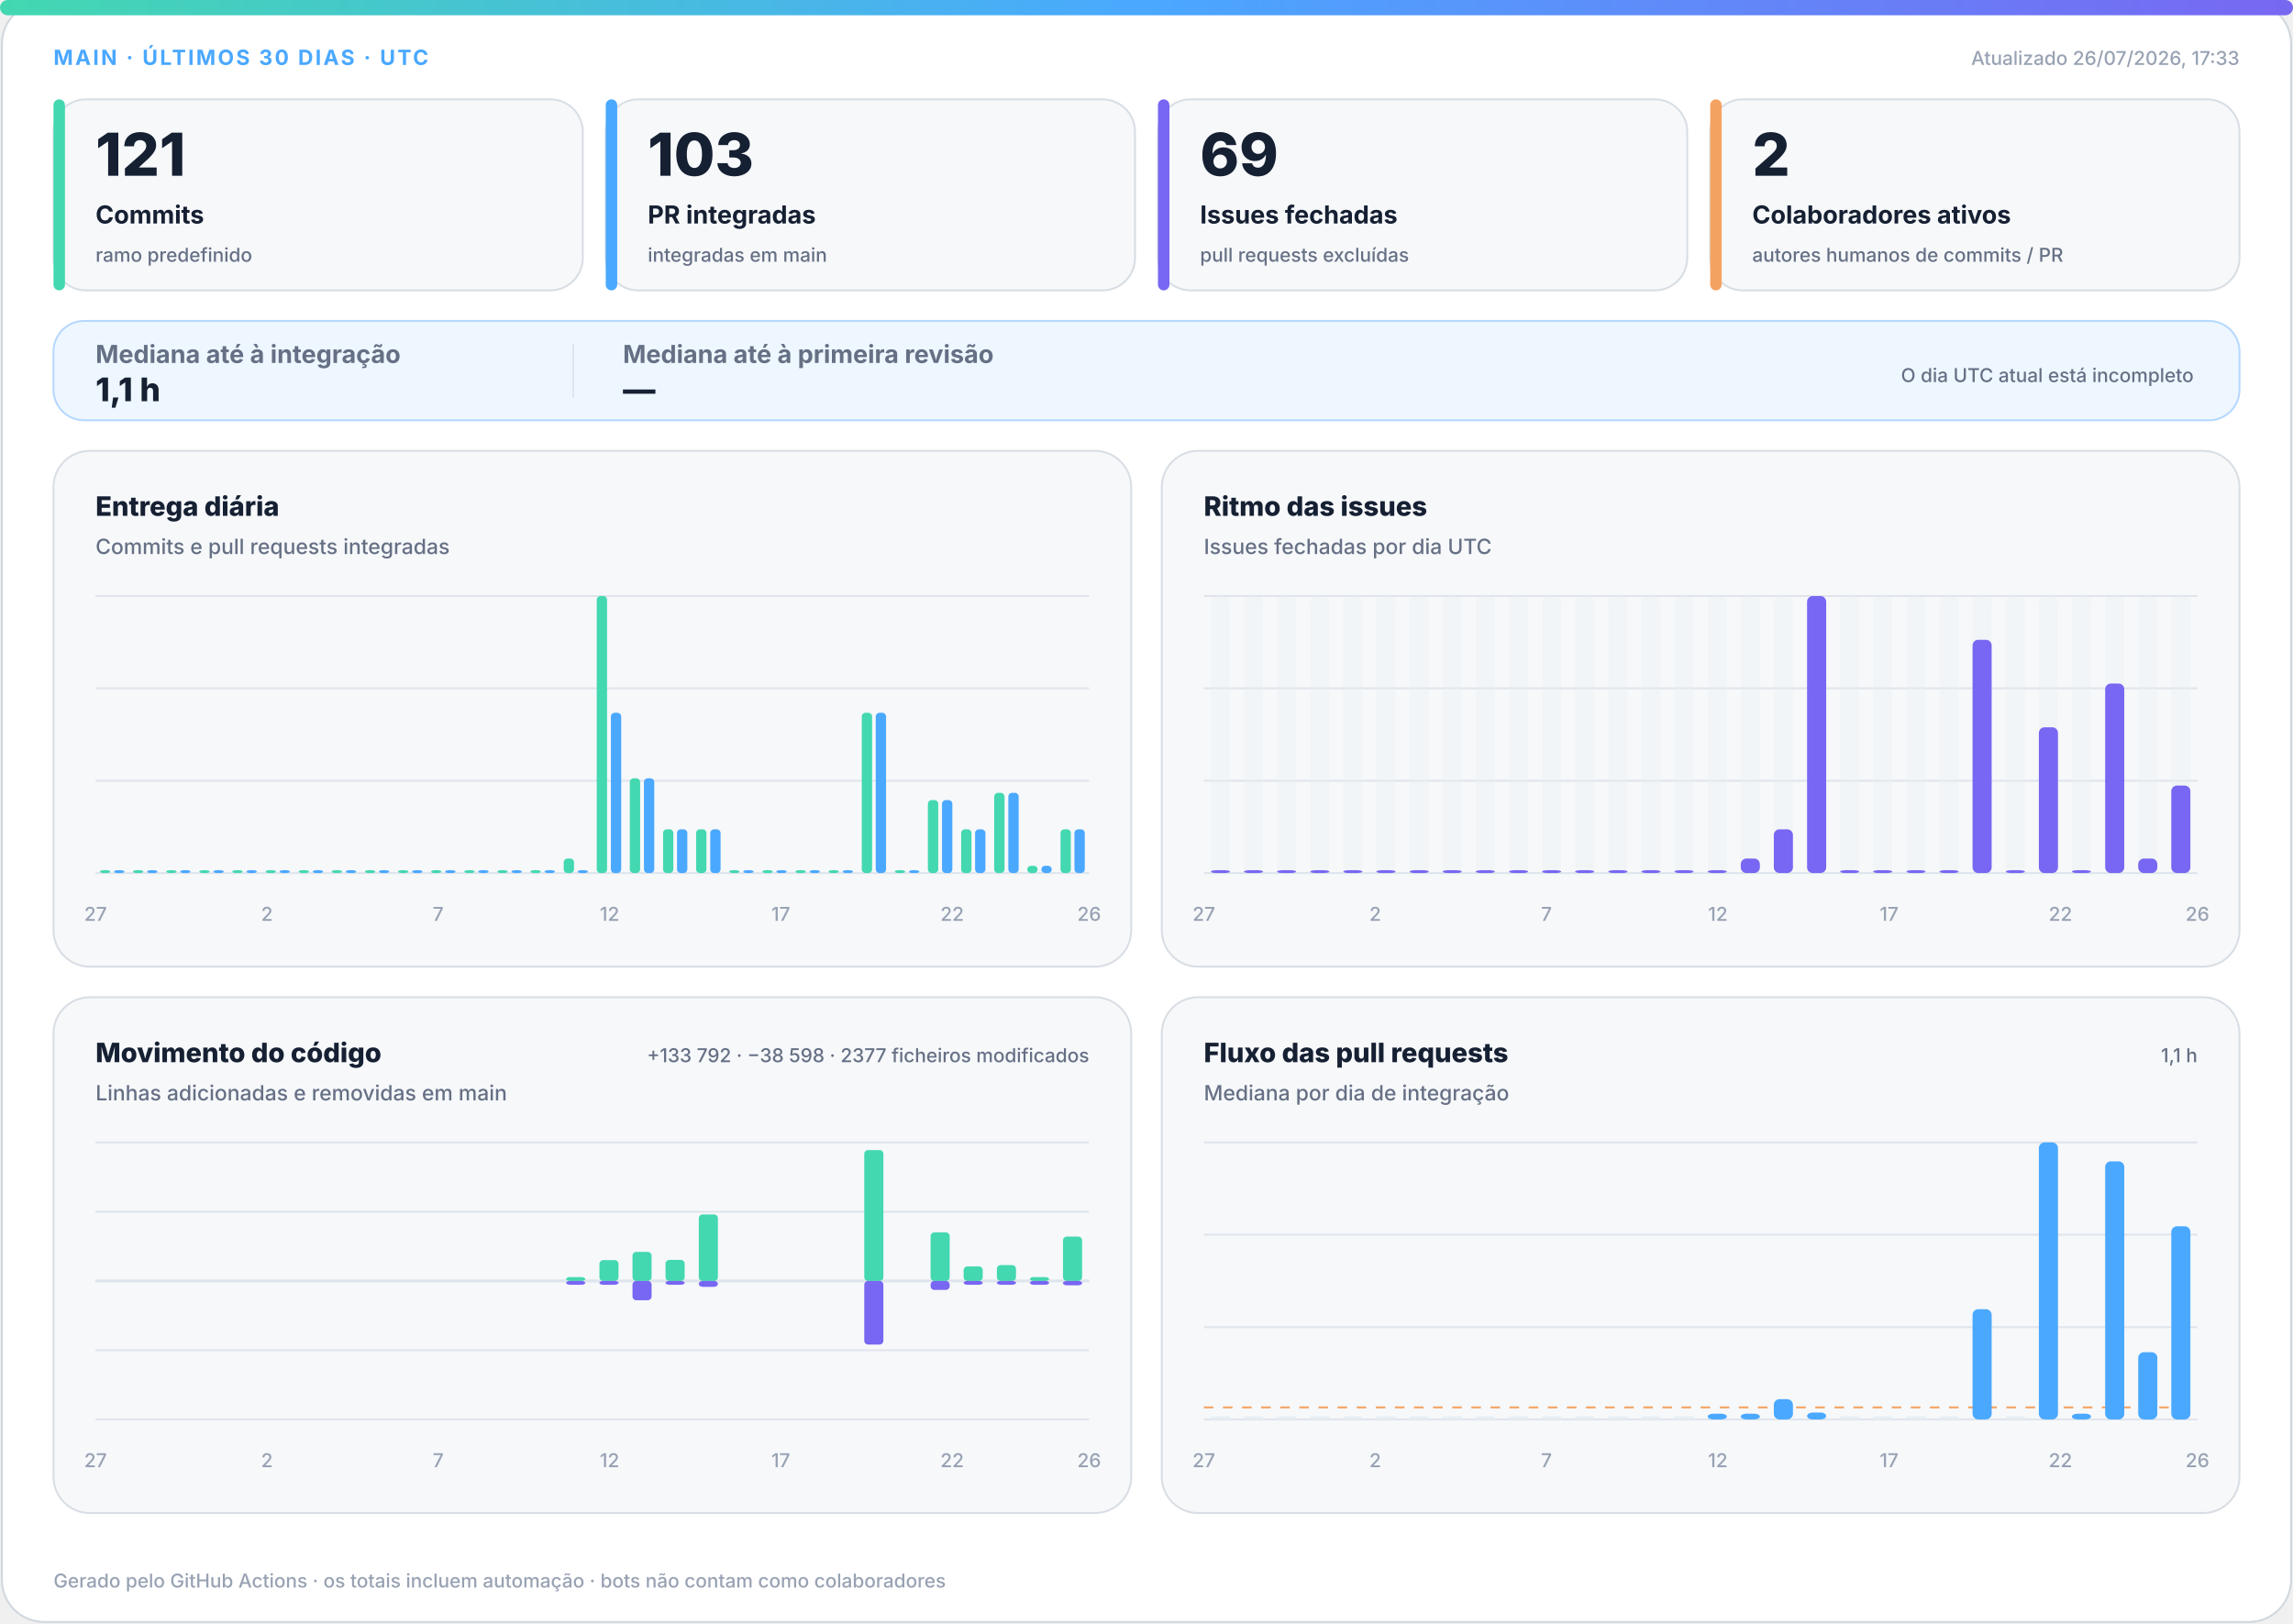
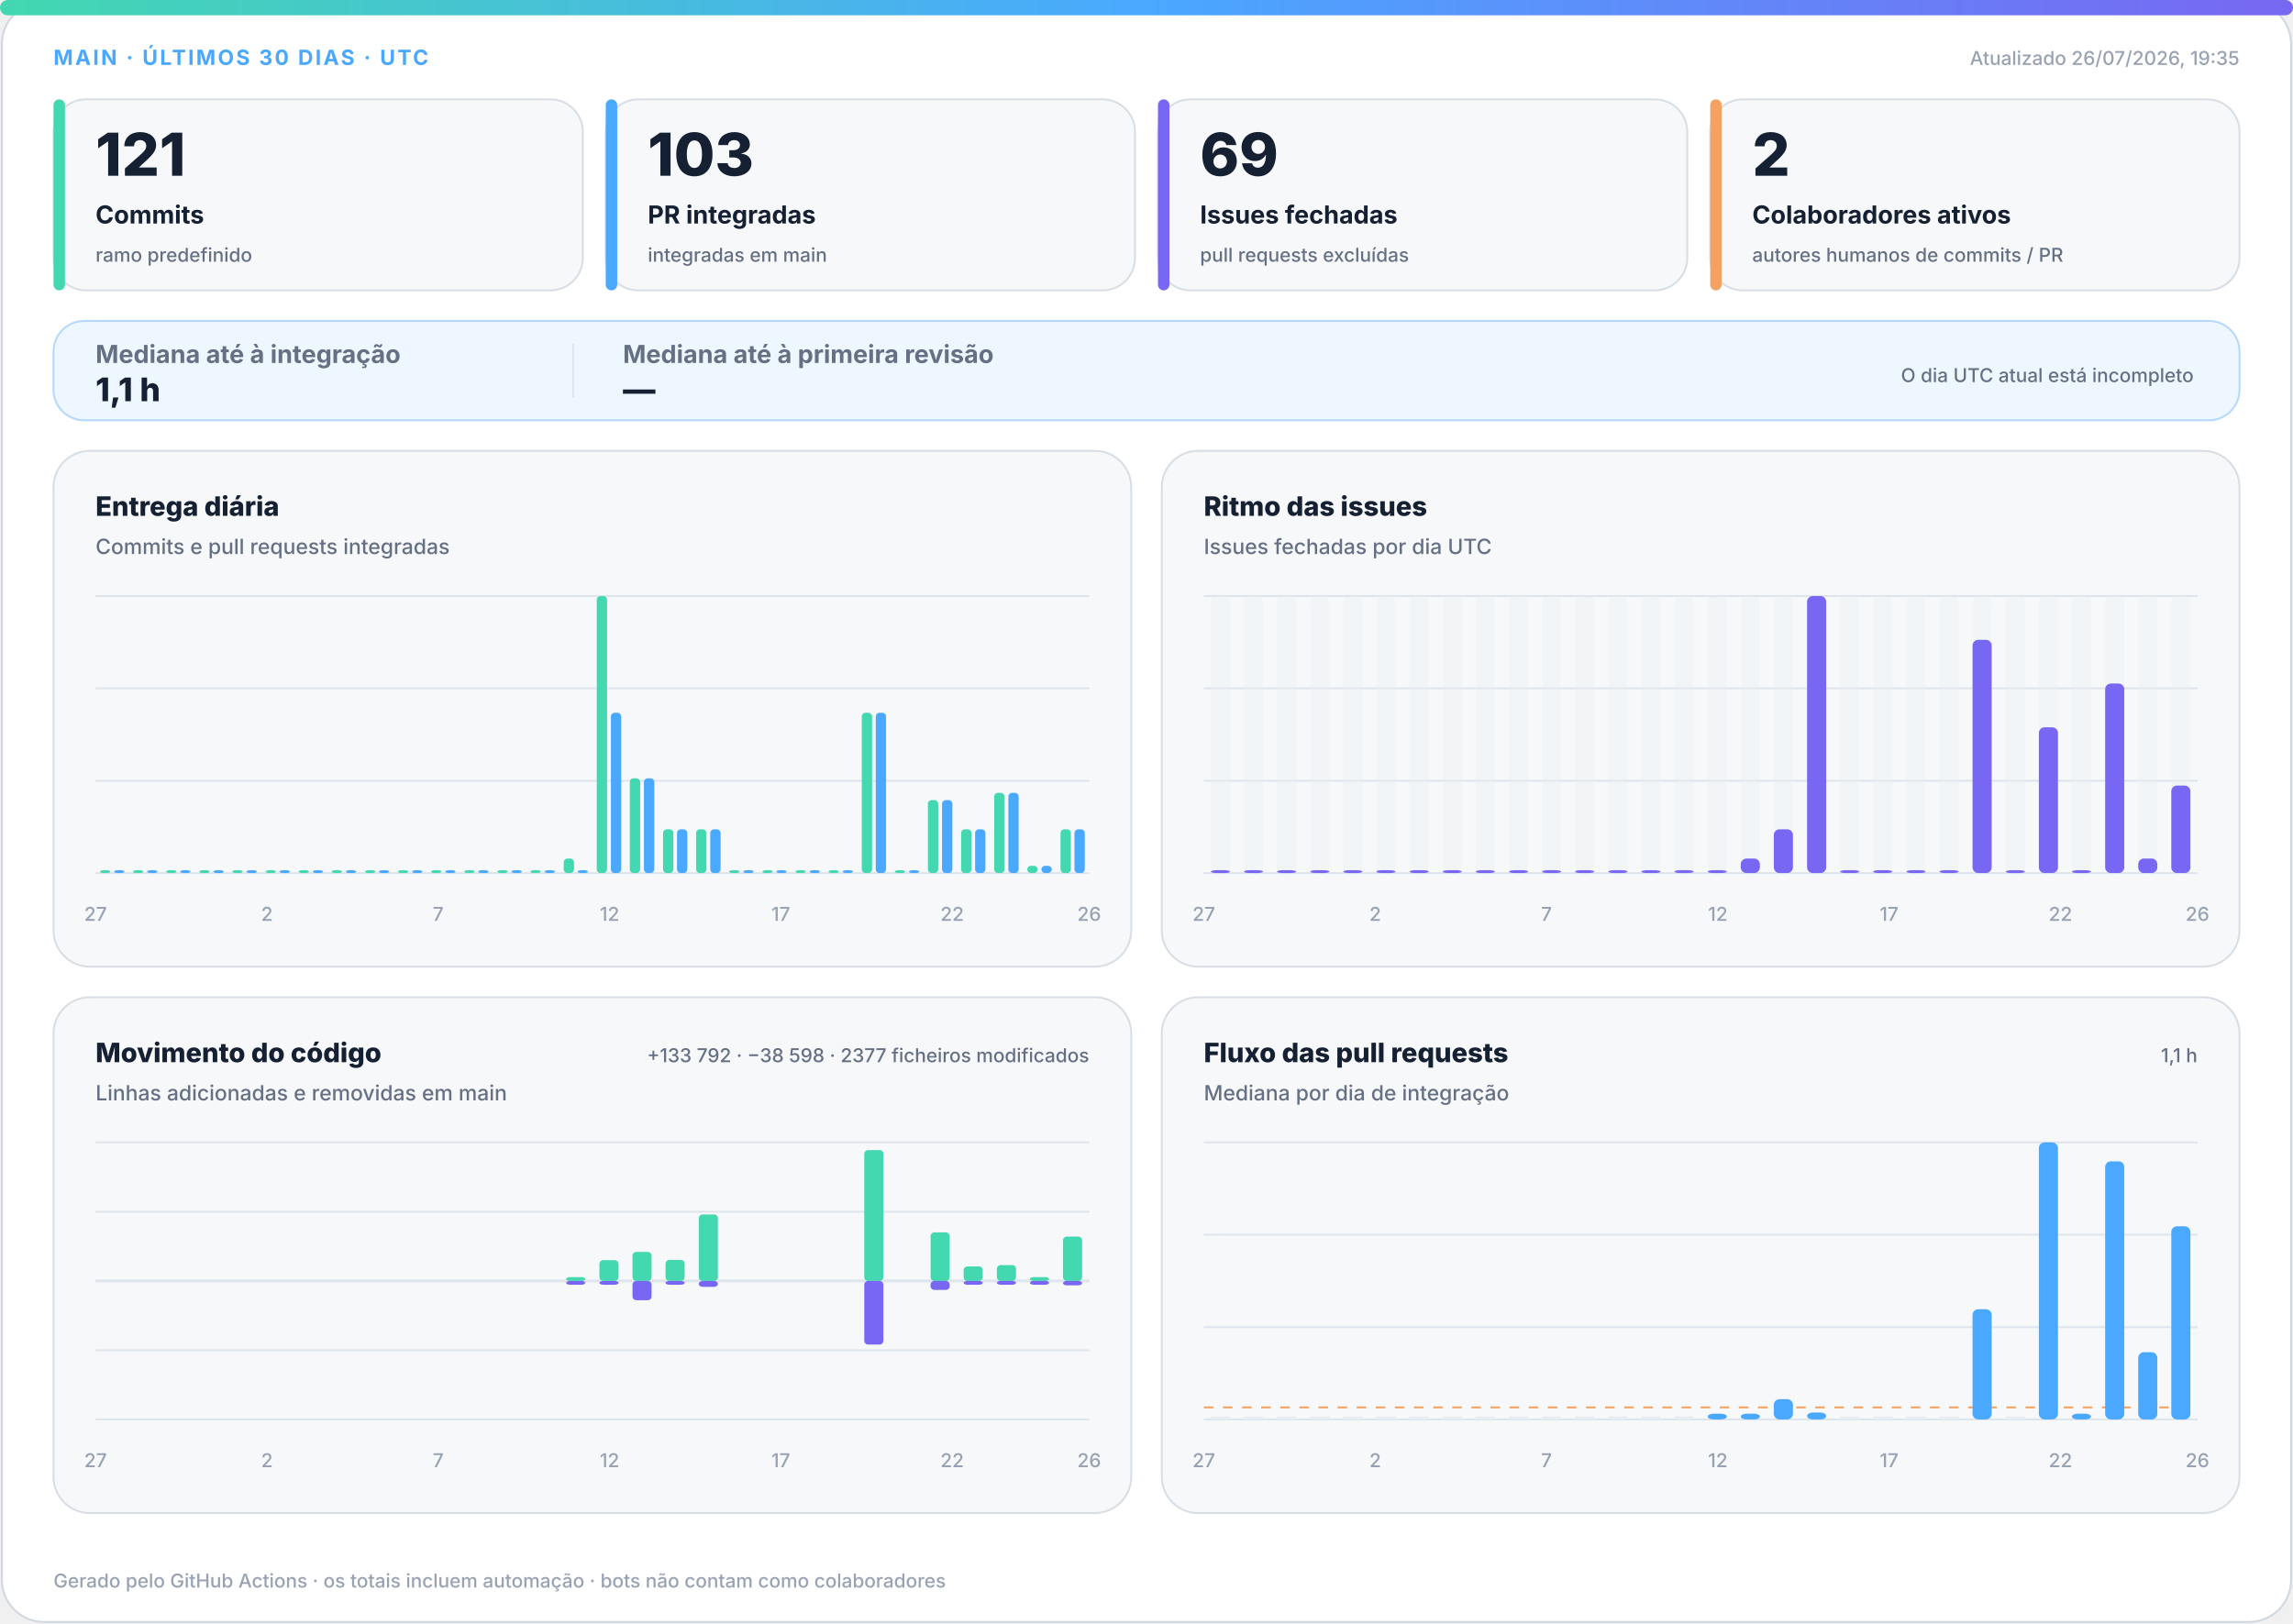
<svg xmlns="http://www.w3.org/2000/svg" width="1200" height="850" viewBox="0 0 1200 850" role="img" aria-labelledby="title desc">
  <defs>
    <linearGradient id="accent" x1="0" y1="0" x2="1" y2="0">
      <stop offset="0%" stop-color="#43d8b0" />
      <stop offset="50%" stop-color="#4aa8ff" />
      <stop offset="100%" stop-color="#7867f2" />
    </linearGradient>
    <linearGradient id="soft" x1="0" y1="0" x2="1" y2="1">
      <stop offset="0%" stop-color="#43d8b0" stop-opacity=".18" />
      <stop offset="100%" stop-color="#7867f2" stop-opacity=".12" />
    </linearGradient>
  </defs>
  <style>
.bg{fill:#fff;stroke:#d0d7de}.surface{fill:#f6f8fa;stroke:#d8dee4}.strong{fill:#eef7ff;stroke:#b6d8ff}.ink{fill:#162033}.muted{fill:#667085}.faint{fill:#98a2b3}.grid{stroke:#dfe5ec}.track{fill:#e7edf3}
.meta{font:750 11px -apple-system,BlinkMacSystemFont,"Segoe UI",sans-serif;letter-spacing:1.1px}.value{font:820 31px -apple-system,BlinkMacSystemFont,"Segoe UI",sans-serif}.label{font:720 13px -apple-system,BlinkMacSystemFont,"Segoe UI",sans-serif}.scope{font:520 10px -apple-system,BlinkMacSystemFont,"Segoe UI",sans-serif}.chart-title{font:760 14px -apple-system,BlinkMacSystemFont,"Segoe UI",sans-serif}.chart-subtitle{font:520 11px -apple-system,BlinkMacSystemFont,"Segoe UI",sans-serif}.small{font:540 10px -apple-system,BlinkMacSystemFont,"Segoe UI",sans-serif}.flow-value{font:780 17px -apple-system,BlinkMacSystemFont,"Segoe UI",sans-serif}
@media(prefers-color-scheme:dark){.bg{fill:#0d1117;stroke:#30363d}.surface{fill:#161b22;stroke:#30363d}.strong{fill:#10263a;stroke:#244d70}.ink{fill:#f0f6fc}.muted{fill:#a7b0bc}.faint{fill:#7d8590}.grid{stroke:#30363d}.track{fill:#27313d}}
</style>
  <rect class="bg" x="1" y="1" width="1198" height="848" rx="22" />
  <rect x="0" y="0" width="1200" height="8" rx="4" fill="url(#accent)" />
  <text class="meta" x="28" y="34" fill="#4aa8ff">MAIN · ÚLTIMOS 30 DIAS · UTC</text>
-   <text class="small faint" x="1172" y="34" text-anchor="end">Atualizado 26/07/2026, 17:33</text>
+   <text class="small faint" x="1172" y="34" text-anchor="end">Atualizado 26/07/2026, 19:35</text>
  <g>
    <rect class="surface" x="28" y="52" width="277" height="100" rx="17" />
    <rect x="28" y="52" width="6" height="100" rx="3" fill="#43d8b0" />
    <text class="value ink" x="50" y="92" style="font-size:31px">121</text>
    <text class="label ink" x="50" y="117" style="font-size:13px">Commits</text>
    <text class="scope muted" x="50" y="137" style="font-size:10px">ramo predefinido</text>
  </g>
  <g>
    <rect class="surface" x="317" y="52" width="277" height="100" rx="17" />
    <rect x="317" y="52" width="6" height="100" rx="3" fill="#4aa8ff" />
    <text class="value ink" x="339" y="92" style="font-size:31px">103</text>
    <text class="label ink" x="339" y="117" style="font-size:13px">PR integradas</text>
    <text class="scope muted" x="339" y="137" style="font-size:10px">integradas em main</text>
  </g>
  <g>
    <rect class="surface" x="606" y="52" width="277" height="100" rx="17" />
    <rect x="606" y="52" width="6" height="100" rx="3" fill="#7867f2" />
    <text class="value ink" x="628" y="92" style="font-size:31px">69</text>
    <text class="label ink" x="628" y="117" style="font-size:13px">Issues fechadas</text>
    <text class="scope muted" x="628" y="137" style="font-size:10px">pull requests excluídas</text>
  </g>
  <g>
    <rect class="surface" x="895" y="52" width="277" height="100" rx="17" />
    <rect x="895" y="52" width="6" height="100" rx="3" fill="#f4a261" />
    <text class="value ink" x="917" y="92" style="font-size:31px">2</text>
    <text class="label ink" x="917" y="117" style="font-size:13px">Colaboradores ativos</text>
    <text class="scope muted" x="917" y="137" style="font-size:10px">autores humanos de commits / PR</text>
  </g>
  <g>
    <rect class="strong" x="28" y="168" width="1144" height="52" rx="16" fill="url(#soft)" />
    <text class="label muted" x="50" y="190">Mediana até à integração</text>
    <text class="flow-value ink" x="50" y="210">1,1 h</text>
    <line class="grid" x1="300" y1="180" x2="300" y2="208" />
    <text class="label muted" x="326" y="190">Mediana até à primeira revisão</text>
    <text class="flow-value ink" x="326" y="210">—</text>
    <text class="scope muted" x="1148" y="200" text-anchor="end">O dia UTC atual está incompleto</text>
  </g>
  <g>
    <rect class="surface" x="28" y="236" width="564" height="270" rx="19" />
    <text class="chart-title ink" x="50" y="270">Entrega diária</text>
    <text class="chart-subtitle muted" x="50" y="290">Commits e pull requests integradas</text>
    <line class="grid" x1="50" y1="312.0" x2="570" y2="312.0" />
    <line class="grid" x1="50" y1="360.3" x2="570" y2="360.3" />
    <line class="grid" x1="50" y1="408.7" x2="570" y2="408.7" />
    <line class="grid" x1="50" y1="457.0" x2="570" y2="457.0" />
    <rect x="52.3" y="455.5" width="5.4" height="1.5" rx="2" fill="#43d8b0" />
    <rect x="59.7" y="455.5" width="5.4" height="1.5" rx="2" fill="#4aa8ff" />
    <rect x="69.6" y="455.5" width="5.4" height="1.5" rx="2" fill="#43d8b0" />
    <rect x="77.0" y="455.5" width="5.4" height="1.5" rx="2" fill="#4aa8ff" />
    <rect x="87.0" y="455.5" width="5.4" height="1.5" rx="2" fill="#43d8b0" />
    <rect x="94.3" y="455.5" width="5.4" height="1.5" rx="2" fill="#4aa8ff" />
    <rect x="104.3" y="455.5" width="5.4" height="1.5" rx="2" fill="#43d8b0" />
    <rect x="111.7" y="455.5" width="5.4" height="1.5" rx="2" fill="#4aa8ff" />
    <rect x="121.6" y="455.5" width="5.4" height="1.5" rx="2" fill="#43d8b0" />
    <rect x="129.0" y="455.5" width="5.4" height="1.5" rx="2" fill="#4aa8ff" />
    <rect x="139.0" y="455.5" width="5.4" height="1.5" rx="2" fill="#43d8b0" />
    <rect x="146.3" y="455.5" width="5.4" height="1.5" rx="2" fill="#4aa8ff" />
    <rect x="156.3" y="455.5" width="5.4" height="1.5" rx="2" fill="#43d8b0" />
    <rect x="163.7" y="455.5" width="5.4" height="1.5" rx="2" fill="#4aa8ff" />
    <rect x="173.6" y="455.5" width="5.4" height="1.5" rx="2" fill="#43d8b0" />
    <rect x="181.0" y="455.5" width="5.4" height="1.5" rx="2" fill="#4aa8ff" />
    <rect x="191.0" y="455.5" width="5.4" height="1.5" rx="2" fill="#43d8b0" />
    <rect x="198.3" y="455.5" width="5.4" height="1.5" rx="2" fill="#4aa8ff" />
    <rect x="208.3" y="455.5" width="5.4" height="1.5" rx="2" fill="#43d8b0" />
    <rect x="215.7" y="455.5" width="5.4" height="1.5" rx="2" fill="#4aa8ff" />
    <rect x="225.6" y="455.5" width="5.4" height="1.5" rx="2" fill="#43d8b0" />
    <rect x="233.0" y="455.5" width="5.4" height="1.5" rx="2" fill="#4aa8ff" />
    <rect x="243.0" y="455.5" width="5.4" height="1.5" rx="2" fill="#43d8b0" />
    <rect x="250.3" y="455.5" width="5.4" height="1.5" rx="2" fill="#4aa8ff" />
    <rect x="260.3" y="455.5" width="5.4" height="1.5" rx="2" fill="#43d8b0" />
    <rect x="267.7" y="455.5" width="5.4" height="1.5" rx="2" fill="#4aa8ff" />
    <rect x="277.6" y="455.5" width="5.4" height="1.5" rx="2" fill="#43d8b0" />
    <rect x="285.0" y="455.5" width="5.4" height="1.5" rx="2" fill="#4aa8ff" />
    <rect x="295.0" y="449.4" width="5.4" height="7.6" rx="2" fill="#43d8b0" />
    <rect x="302.3" y="455.5" width="5.4" height="1.5" rx="2" fill="#4aa8ff" />
    <rect x="312.3" y="312.0" width="5.4" height="145.0" rx="2" fill="#43d8b0" />
    <rect x="319.7" y="373.1" width="5.4" height="83.9" rx="2" fill="#4aa8ff" />
    <rect x="329.6" y="407.4" width="5.4" height="49.6" rx="2" fill="#43d8b0" />
    <rect x="337.0" y="407.4" width="5.4" height="49.6" rx="2" fill="#4aa8ff" />
    <rect x="347.0" y="434.1" width="5.4" height="22.9" rx="2" fill="#43d8b0" />
    <rect x="354.3" y="434.1" width="5.4" height="22.9" rx="2" fill="#4aa8ff" />
    <rect x="364.3" y="434.1" width="5.4" height="22.9" rx="2" fill="#43d8b0" />
    <rect x="371.7" y="434.1" width="5.4" height="22.9" rx="2" fill="#4aa8ff" />
    <rect x="381.6" y="455.5" width="5.4" height="1.5" rx="2" fill="#43d8b0" />
    <rect x="389.0" y="455.5" width="5.4" height="1.5" rx="2" fill="#4aa8ff" />
    <rect x="399.0" y="455.5" width="5.4" height="1.5" rx="2" fill="#43d8b0" />
    <rect x="406.3" y="455.5" width="5.4" height="1.5" rx="2" fill="#4aa8ff" />
    <rect x="416.3" y="455.5" width="5.4" height="1.5" rx="2" fill="#43d8b0" />
    <rect x="423.7" y="455.5" width="5.4" height="1.5" rx="2" fill="#4aa8ff" />
    <rect x="433.6" y="455.5" width="5.4" height="1.5" rx="2" fill="#43d8b0" />
    <rect x="441.0" y="455.5" width="5.4" height="1.5" rx="2" fill="#4aa8ff" />
    <rect x="451.0" y="373.1" width="5.4" height="83.9" rx="2" fill="#43d8b0" />
    <rect x="458.3" y="373.1" width="5.4" height="83.9" rx="2" fill="#4aa8ff" />
    <rect x="468.3" y="455.5" width="5.4" height="1.5" rx="2" fill="#43d8b0" />
    <rect x="475.7" y="455.5" width="5.4" height="1.5" rx="2" fill="#4aa8ff" />
    <rect x="485.6" y="418.8" width="5.4" height="38.2" rx="2" fill="#43d8b0" />
    <rect x="493.0" y="418.8" width="5.4" height="38.2" rx="2" fill="#4aa8ff" />
    <rect x="503.0" y="434.1" width="5.4" height="22.9" rx="2" fill="#43d8b0" />
    <rect x="510.3" y="434.1" width="5.4" height="22.9" rx="2" fill="#4aa8ff" />
    <rect x="520.3" y="415.0" width="5.4" height="42.0" rx="2" fill="#43d8b0" />
    <rect x="527.7" y="415.0" width="5.4" height="42.0" rx="2" fill="#4aa8ff" />
    <rect x="537.6" y="453.2" width="5.4" height="3.8" rx="2" fill="#43d8b0" />
    <rect x="545.0" y="453.2" width="5.4" height="3.8" rx="2" fill="#4aa8ff" />
    <rect x="555.0" y="434.1" width="5.4" height="22.9" rx="2" fill="#43d8b0" />
    <rect x="562.3" y="434.1" width="5.4" height="22.9" rx="2" fill="#4aa8ff" />
    <text class="small faint" x="50.0" y="482" text-anchor="middle">27</text>
    <text class="small faint" x="139.7" y="482" text-anchor="middle">2</text>
    <text class="small faint" x="229.3" y="482" text-anchor="middle">7</text>
    <text class="small faint" x="319.0" y="482" text-anchor="middle">12</text>
    <text class="small faint" x="408.6" y="482" text-anchor="middle">17</text>
    <text class="small faint" x="498.3" y="482" text-anchor="middle">22</text>
    <text class="small faint" x="570.0" y="482" text-anchor="middle">26</text>
  </g>
  <g>
    <rect class="surface" x="608" y="236" width="564" height="270" rx="19" />
    <text class="chart-title ink" x="630" y="270">Ritmo das issues</text>
    <text class="chart-subtitle muted" x="630" y="290">Issues fechadas por dia UTC</text>
    <line class="grid" x1="630" y1="312.0" x2="1150" y2="312.0" />
    <line class="grid" x1="630" y1="360.3" x2="1150" y2="360.3" />
    <line class="grid" x1="630" y1="408.7" x2="1150" y2="408.7" />
    <line class="grid" x1="630" y1="457.0" x2="1150" y2="457.0" />
    <g>
      <rect class="track" x="633.7" y="312" width="10.0" height="145" rx="3" opacity=".3" />
      <rect x="633.7" y="455.5" width="10.0" height="1.5" rx="3" fill="#7867f2" />
    </g>
    <g>
      <rect class="track" x="651.0" y="312" width="10.0" height="145" rx="3" opacity=".3" />
      <rect x="651.0" y="455.5" width="10.0" height="1.5" rx="3" fill="#7867f2" />
    </g>
    <g>
      <rect class="track" x="668.3" y="312" width="10.0" height="145" rx="3" opacity=".3" />
      <rect x="668.3" y="455.5" width="10.0" height="1.5" rx="3" fill="#7867f2" />
    </g>
    <g>
      <rect class="track" x="685.7" y="312" width="10.0" height="145" rx="3" opacity=".3" />
      <rect x="685.7" y="455.5" width="10.0" height="1.5" rx="3" fill="#7867f2" />
    </g>
    <g>
      <rect class="track" x="703.0" y="312" width="10.0" height="145" rx="3" opacity=".3" />
      <rect x="703.0" y="455.5" width="10.0" height="1.5" rx="3" fill="#7867f2" />
    </g>
    <g>
      <rect class="track" x="720.3" y="312" width="10.0" height="145" rx="3" opacity=".3" />
      <rect x="720.3" y="455.5" width="10.0" height="1.5" rx="3" fill="#7867f2" />
    </g>
    <g>
      <rect class="track" x="737.7" y="312" width="10.0" height="145" rx="3" opacity=".3" />
      <rect x="737.7" y="455.5" width="10.0" height="1.5" rx="3" fill="#7867f2" />
    </g>
    <g>
      <rect class="track" x="755.0" y="312" width="10.0" height="145" rx="3" opacity=".3" />
      <rect x="755.0" y="455.5" width="10.0" height="1.5" rx="3" fill="#7867f2" />
    </g>
    <g>
      <rect class="track" x="772.3" y="312" width="10.0" height="145" rx="3" opacity=".3" />
      <rect x="772.3" y="455.5" width="10.0" height="1.5" rx="3" fill="#7867f2" />
    </g>
    <g>
      <rect class="track" x="789.7" y="312" width="10.0" height="145" rx="3" opacity=".3" />
      <rect x="789.7" y="455.5" width="10.0" height="1.5" rx="3" fill="#7867f2" />
    </g>
    <g>
      <rect class="track" x="807.0" y="312" width="10.0" height="145" rx="3" opacity=".3" />
      <rect x="807.0" y="455.5" width="10.0" height="1.5" rx="3" fill="#7867f2" />
    </g>
    <g>
      <rect class="track" x="824.3" y="312" width="10.0" height="145" rx="3" opacity=".3" />
      <rect x="824.3" y="455.5" width="10.0" height="1.5" rx="3" fill="#7867f2" />
    </g>
    <g>
      <rect class="track" x="841.7" y="312" width="10.0" height="145" rx="3" opacity=".3" />
      <rect x="841.7" y="455.5" width="10.0" height="1.5" rx="3" fill="#7867f2" />
    </g>
    <g>
      <rect class="track" x="859.0" y="312" width="10.0" height="145" rx="3" opacity=".3" />
      <rect x="859.0" y="455.5" width="10.0" height="1.5" rx="3" fill="#7867f2" />
    </g>
    <g>
      <rect class="track" x="876.3" y="312" width="10.0" height="145" rx="3" opacity=".3" />
      <rect x="876.3" y="455.5" width="10.0" height="1.5" rx="3" fill="#7867f2" />
    </g>
    <g>
      <rect class="track" x="893.7" y="312" width="10.0" height="145" rx="3" opacity=".3" />
      <rect x="893.7" y="455.5" width="10.0" height="1.5" rx="3" fill="#7867f2" />
    </g>
    <g>
      <rect class="track" x="911.0" y="312" width="10.0" height="145" rx="3" opacity=".3" />
      <rect x="911.0" y="449.4" width="10.0" height="7.6" rx="3" fill="#7867f2" />
    </g>
    <g>
      <rect class="track" x="928.3" y="312" width="10.0" height="145" rx="3" opacity=".3" />
      <rect x="928.3" y="434.1" width="10.0" height="22.9" rx="3" fill="#7867f2" />
    </g>
    <g>
      <rect class="track" x="945.7" y="312" width="10.0" height="145" rx="3" opacity=".3" />
      <rect x="945.7" y="312.0" width="10.0" height="145.0" rx="3" fill="#7867f2" />
    </g>
    <g>
      <rect class="track" x="963.0" y="312" width="10.0" height="145" rx="3" opacity=".3" />
      <rect x="963.0" y="455.5" width="10.0" height="1.5" rx="3" fill="#7867f2" />
    </g>
    <g>
      <rect class="track" x="980.3" y="312" width="10.0" height="145" rx="3" opacity=".3" />
      <rect x="980.3" y="455.5" width="10.0" height="1.5" rx="3" fill="#7867f2" />
    </g>
    <g>
      <rect class="track" x="997.7" y="312" width="10.0" height="145" rx="3" opacity=".3" />
      <rect x="997.7" y="455.5" width="10.0" height="1.5" rx="3" fill="#7867f2" />
    </g>
    <g>
      <rect class="track" x="1015.0" y="312" width="10.0" height="145" rx="3" opacity=".3" />
      <rect x="1015.0" y="455.5" width="10.0" height="1.5" rx="3" fill="#7867f2" />
    </g>
    <g>
      <rect class="track" x="1032.3" y="312" width="10.0" height="145" rx="3" opacity=".3" />
      <rect x="1032.3" y="334.9" width="10.0" height="122.1" rx="3" fill="#7867f2" />
    </g>
    <g>
      <rect class="track" x="1049.7" y="312" width="10.0" height="145" rx="3" opacity=".3" />
      <rect x="1049.7" y="455.5" width="10.0" height="1.5" rx="3" fill="#7867f2" />
    </g>
    <g>
      <rect class="track" x="1067.0" y="312" width="10.0" height="145" rx="3" opacity=".3" />
      <rect x="1067.0" y="380.7" width="10.0" height="76.3" rx="3" fill="#7867f2" />
    </g>
    <g>
      <rect class="track" x="1084.3" y="312" width="10.0" height="145" rx="3" opacity=".3" />
      <rect x="1084.3" y="455.5" width="10.0" height="1.5" rx="3" fill="#7867f2" />
    </g>
    <g>
      <rect class="track" x="1101.7" y="312" width="10.0" height="145" rx="3" opacity=".3" />
      <rect x="1101.7" y="357.8" width="10.0" height="99.2" rx="3" fill="#7867f2" />
    </g>
    <g>
      <rect class="track" x="1119.0" y="312" width="10.0" height="145" rx="3" opacity=".3" />
      <rect x="1119.0" y="449.4" width="10.0" height="7.6" rx="3" fill="#7867f2" />
    </g>
    <g>
      <rect class="track" x="1136.3" y="312" width="10.0" height="145" rx="3" opacity=".3" />
      <rect x="1136.3" y="411.2" width="10.0" height="45.8" rx="3" fill="#7867f2" />
    </g>
    <text class="small faint" x="630.0" y="482" text-anchor="middle">27</text>
    <text class="small faint" x="719.7" y="482" text-anchor="middle">2</text>
    <text class="small faint" x="809.3" y="482" text-anchor="middle">7</text>
    <text class="small faint" x="899.0" y="482" text-anchor="middle">12</text>
    <text class="small faint" x="988.6" y="482" text-anchor="middle">17</text>
    <text class="small faint" x="1078.3" y="482" text-anchor="middle">22</text>
    <text class="small faint" x="1150.0" y="482" text-anchor="middle">26</text>
  </g>
  <g>
    <rect class="surface" x="28" y="522" width="564" height="270" rx="19" />
    <text class="chart-title ink" x="50" y="556">Movimento do código</text>
    <text class="chart-subtitle muted" x="50" y="576">Linhas adicionadas e removidas em main</text>
    <text class="small muted" x="570" y="556" text-anchor="end">+133 792 · −38 598 · 2377 ficheiros modificados</text>
    <line class="grid" x1="50" y1="598.0" x2="570" y2="598.0" />
    <line class="grid" x1="50" y1="634.3" x2="570" y2="634.3" />
    <line class="grid" x1="50" y1="670.5" x2="570" y2="670.5" />
    <line class="grid" x1="50" y1="706.8" x2="570" y2="706.8" />
    <line class="grid" x1="50" y1="743.0" x2="570" y2="743.0" />
    <line class="grid" x1="50" y1="670.5" x2="570" y2="670.5" stroke-width="1.5" />
    <rect x="53.7" y="670.5" width="10.0" height="0.0" rx="2" fill="#43d8b0" />
    <rect x="53.7" y="670.5" width="10.0" height="0.0" rx="2" fill="#7867f2" />
    <rect x="71.0" y="670.5" width="10.0" height="0.0" rx="2" fill="#43d8b0" />
    <rect x="71.0" y="670.5" width="10.0" height="0.0" rx="2" fill="#7867f2" />
    <rect x="88.3" y="670.5" width="10.0" height="0.0" rx="2" fill="#43d8b0" />
    <rect x="88.3" y="670.5" width="10.0" height="0.0" rx="2" fill="#7867f2" />
    <rect x="105.7" y="670.5" width="10.0" height="0.0" rx="2" fill="#43d8b0" />
    <rect x="105.7" y="670.5" width="10.0" height="0.0" rx="2" fill="#7867f2" />
    <rect x="123.0" y="670.5" width="10.0" height="0.0" rx="2" fill="#43d8b0" />
    <rect x="123.0" y="670.5" width="10.0" height="0.0" rx="2" fill="#7867f2" />
    <rect x="140.3" y="670.5" width="10.0" height="0.0" rx="2" fill="#43d8b0" />
    <rect x="140.3" y="670.5" width="10.0" height="0.0" rx="2" fill="#7867f2" />
    <rect x="157.7" y="670.5" width="10.0" height="0.0" rx="2" fill="#43d8b0" />
    <rect x="157.7" y="670.5" width="10.0" height="0.0" rx="2" fill="#7867f2" />
    <rect x="175.0" y="670.5" width="10.0" height="0.0" rx="2" fill="#43d8b0" />
    <rect x="175.0" y="670.5" width="10.0" height="0.0" rx="2" fill="#7867f2" />
    <rect x="192.3" y="670.5" width="10.0" height="0.0" rx="2" fill="#43d8b0" />
    <rect x="192.3" y="670.5" width="10.0" height="0.0" rx="2" fill="#7867f2" />
    <rect x="209.7" y="670.5" width="10.0" height="0.0" rx="2" fill="#43d8b0" />
    <rect x="209.7" y="670.5" width="10.0" height="0.0" rx="2" fill="#7867f2" />
    <rect x="227.0" y="670.5" width="10.0" height="0.0" rx="2" fill="#43d8b0" />
    <rect x="227.0" y="670.5" width="10.0" height="0.0" rx="2" fill="#7867f2" />
    <rect x="244.3" y="670.5" width="10.0" height="0.0" rx="2" fill="#43d8b0" />
    <rect x="244.3" y="670.5" width="10.0" height="0.0" rx="2" fill="#7867f2" />
    <rect x="261.7" y="670.5" width="10.0" height="0.0" rx="2" fill="#43d8b0" />
    <rect x="261.7" y="670.5" width="10.0" height="0.0" rx="2" fill="#7867f2" />
    <rect x="279.0" y="670.5" width="10.0" height="0.0" rx="2" fill="#43d8b0" />
    <rect x="279.0" y="670.5" width="10.0" height="0.0" rx="2" fill="#7867f2" />
    <rect x="296.3" y="668.5" width="10.0" height="2.0" rx="2" fill="#43d8b0" />
    <rect x="296.3" y="670.5" width="10.0" height="2.0" rx="2" fill="#7867f2" />
    <rect x="313.7" y="659.6" width="10.0" height="10.9" rx="2" fill="#43d8b0" />
    <rect x="313.7" y="670.5" width="10.0" height="2.0" rx="2" fill="#7867f2" />
    <rect x="331.0" y="655.3" width="10.0" height="15.2" rx="2" fill="#43d8b0" />
    <rect x="331.0" y="670.5" width="10.0" height="10.1" rx="2" fill="#7867f2" />
    <rect x="348.3" y="659.5" width="10.0" height="11.0" rx="2" fill="#43d8b0" />
    <rect x="348.3" y="670.5" width="10.0" height="2.0" rx="2" fill="#7867f2" />
    <rect x="365.7" y="635.7" width="10.0" height="34.8" rx="2" fill="#43d8b0" />
    <rect x="365.7" y="670.5" width="10.0" height="3.1" rx="2" fill="#7867f2" />
    <rect x="383.0" y="670.5" width="10.0" height="0.0" rx="2" fill="#43d8b0" />
    <rect x="383.0" y="670.5" width="10.0" height="0.0" rx="2" fill="#7867f2" />
    <rect x="400.3" y="670.5" width="10.0" height="0.0" rx="2" fill="#43d8b0" />
    <rect x="400.3" y="670.5" width="10.0" height="0.0" rx="2" fill="#7867f2" />
    <rect x="417.7" y="670.5" width="10.0" height="0.0" rx="2" fill="#43d8b0" />
    <rect x="417.7" y="670.5" width="10.0" height="0.0" rx="2" fill="#7867f2" />
    <rect x="435.0" y="670.5" width="10.0" height="0.0" rx="2" fill="#43d8b0" />
    <rect x="435.0" y="670.5" width="10.0" height="0.0" rx="2" fill="#7867f2" />
    <rect x="452.3" y="602.0" width="10.0" height="68.5" rx="2" fill="#43d8b0" />
    <rect x="452.3" y="670.5" width="10.0" height="33.3" rx="2" fill="#7867f2" />
    <rect x="469.7" y="670.5" width="10.0" height="0.0" rx="2" fill="#43d8b0" />
    <rect x="469.7" y="670.5" width="10.0" height="0.0" rx="2" fill="#7867f2" />
    <rect x="487.0" y="645.1" width="10.0" height="25.4" rx="2" fill="#43d8b0" />
    <rect x="487.0" y="670.5" width="10.0" height="4.7" rx="2" fill="#7867f2" />
    <rect x="504.3" y="662.9" width="10.0" height="7.6" rx="2" fill="#43d8b0" />
    <rect x="504.3" y="670.5" width="10.0" height="2.0" rx="2" fill="#7867f2" />
    <rect x="521.7" y="662.2" width="10.0" height="8.3" rx="2" fill="#43d8b0" />
    <rect x="521.7" y="670.5" width="10.0" height="2.0" rx="2" fill="#7867f2" />
    <rect x="539.0" y="668.5" width="10.0" height="2.0" rx="2" fill="#43d8b0" />
    <rect x="539.0" y="670.5" width="10.0" height="2.0" rx="2" fill="#7867f2" />
    <rect x="556.3" y="647.3" width="10.0" height="23.2" rx="2" fill="#43d8b0" />
    <rect x="556.3" y="670.5" width="10.0" height="2.3" rx="2" fill="#7867f2" />
    <text class="small faint" x="50.0" y="768" text-anchor="middle">27</text>
    <text class="small faint" x="139.7" y="768" text-anchor="middle">2</text>
    <text class="small faint" x="229.3" y="768" text-anchor="middle">7</text>
    <text class="small faint" x="319.0" y="768" text-anchor="middle">12</text>
    <text class="small faint" x="408.6" y="768" text-anchor="middle">17</text>
    <text class="small faint" x="498.3" y="768" text-anchor="middle">22</text>
    <text class="small faint" x="570.0" y="768" text-anchor="middle">26</text>
  </g>
  <g>
    <rect class="surface" x="608" y="522" width="564" height="270" rx="19" />
    <text class="chart-title ink" x="630" y="556">Fluxo das pull requests</text>
    <text class="chart-subtitle muted" x="630" y="576">Mediana por dia de integração</text>
    <text class="small muted" x="1150" y="556" text-anchor="end">1,1 h</text>
    <line class="grid" x1="630" y1="598.0" x2="1150" y2="598.0" />
    <line class="grid" x1="630" y1="646.3" x2="1150" y2="646.3" />
    <line class="grid" x1="630" y1="694.7" x2="1150" y2="694.7" />
    <line class="grid" x1="630" y1="743.0" x2="1150" y2="743.0" />
    <line x1="630" y1="736.7" x2="1150" y2="736.7" stroke="#f4a261" stroke-dasharray="5 5" />
    <rect class="track" x="633.7" y="741.5" width="10.0" height="1.5" />
    <rect class="track" x="651.0" y="741.5" width="10.0" height="1.5" />
    <rect class="track" x="668.3" y="741.5" width="10.0" height="1.5" />
    <rect class="track" x="685.7" y="741.5" width="10.0" height="1.5" />
    <rect class="track" x="703.0" y="741.5" width="10.0" height="1.5" />
    <rect class="track" x="720.3" y="741.5" width="10.0" height="1.5" />
    <rect class="track" x="737.7" y="741.5" width="10.0" height="1.5" />
    <rect class="track" x="755.0" y="741.5" width="10.0" height="1.5" />
    <rect class="track" x="772.3" y="741.5" width="10.0" height="1.5" />
    <rect class="track" x="789.7" y="741.5" width="10.0" height="1.5" />
    <rect class="track" x="807.0" y="741.5" width="10.0" height="1.5" />
    <rect class="track" x="824.3" y="741.5" width="10.0" height="1.5" />
    <rect class="track" x="841.7" y="741.5" width="10.0" height="1.5" />
    <rect class="track" x="859.0" y="741.5" width="10.0" height="1.5" />
    <rect class="track" x="876.3" y="741.5" width="10.0" height="1.5" />
    <rect x="893.7" y="740.0" width="10.0" height="3.0" rx="3" fill="#4aa8ff" />
    <rect x="911.0" y="740.0" width="10.0" height="3.0" rx="3" fill="#4aa8ff" />
    <rect x="928.3" y="732.4" width="10.0" height="10.6" rx="3" fill="#4aa8ff" />
    <rect x="945.7" y="739.4" width="10.0" height="3.6" rx="3" fill="#4aa8ff" />
    <rect class="track" x="963.0" y="741.5" width="10.0" height="1.5" />
    <rect class="track" x="980.3" y="741.5" width="10.0" height="1.5" />
    <rect class="track" x="997.7" y="741.5" width="10.0" height="1.5" />
    <rect class="track" x="1015.0" y="741.5" width="10.0" height="1.5" />
    <rect x="1032.3" y="685.3" width="10.0" height="57.7" rx="3" fill="#4aa8ff" />
    <rect class="track" x="1049.7" y="741.5" width="10.0" height="1.5" />
    <rect x="1067.0" y="598.0" width="10.0" height="145.0" rx="3" fill="#4aa8ff" />
    <rect x="1084.3" y="740.0" width="10.0" height="3.0" rx="3" fill="#4aa8ff" />
    <rect x="1101.7" y="607.9" width="10.0" height="135.1" rx="3" fill="#4aa8ff" />
    <rect x="1119.0" y="707.8" width="10.0" height="35.2" rx="3" fill="#4aa8ff" />
    <rect x="1136.3" y="641.9" width="10.0" height="101.1" rx="3" fill="#4aa8ff" />
    <text class="small faint" x="630.0" y="768" text-anchor="middle">27</text>
    <text class="small faint" x="719.7" y="768" text-anchor="middle">2</text>
    <text class="small faint" x="809.3" y="768" text-anchor="middle">7</text>
    <text class="small faint" x="899.0" y="768" text-anchor="middle">12</text>
    <text class="small faint" x="988.6" y="768" text-anchor="middle">17</text>
    <text class="small faint" x="1078.3" y="768" text-anchor="middle">22</text>
    <text class="small faint" x="1150.0" y="768" text-anchor="middle">26</text>
  </g>
  <text class="small faint" x="28" y="831">Gerado pelo GitHub Actions · os totais incluem automação · bots não contam como colaboradores</text>
</svg>
